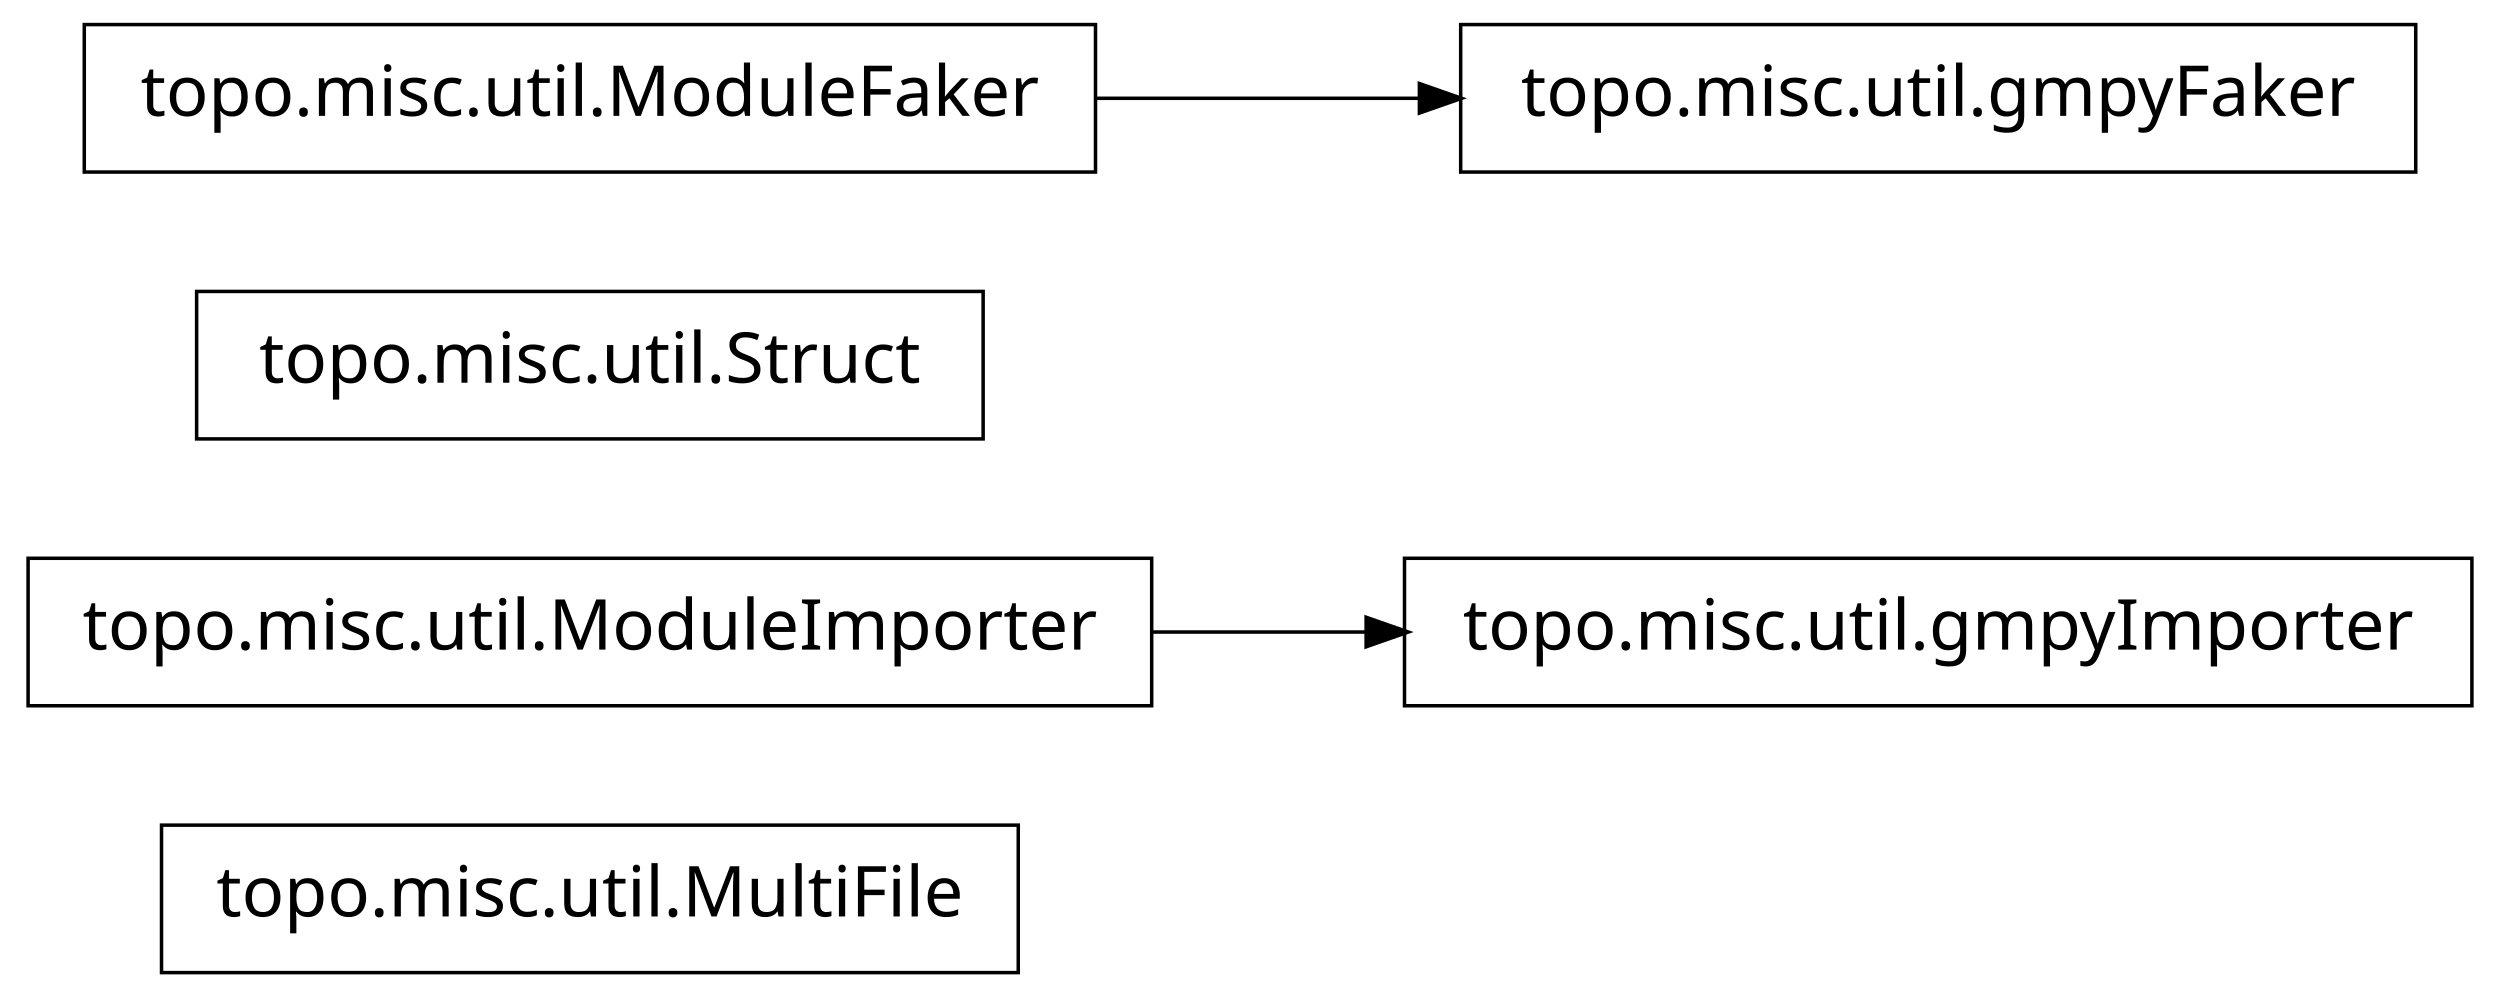
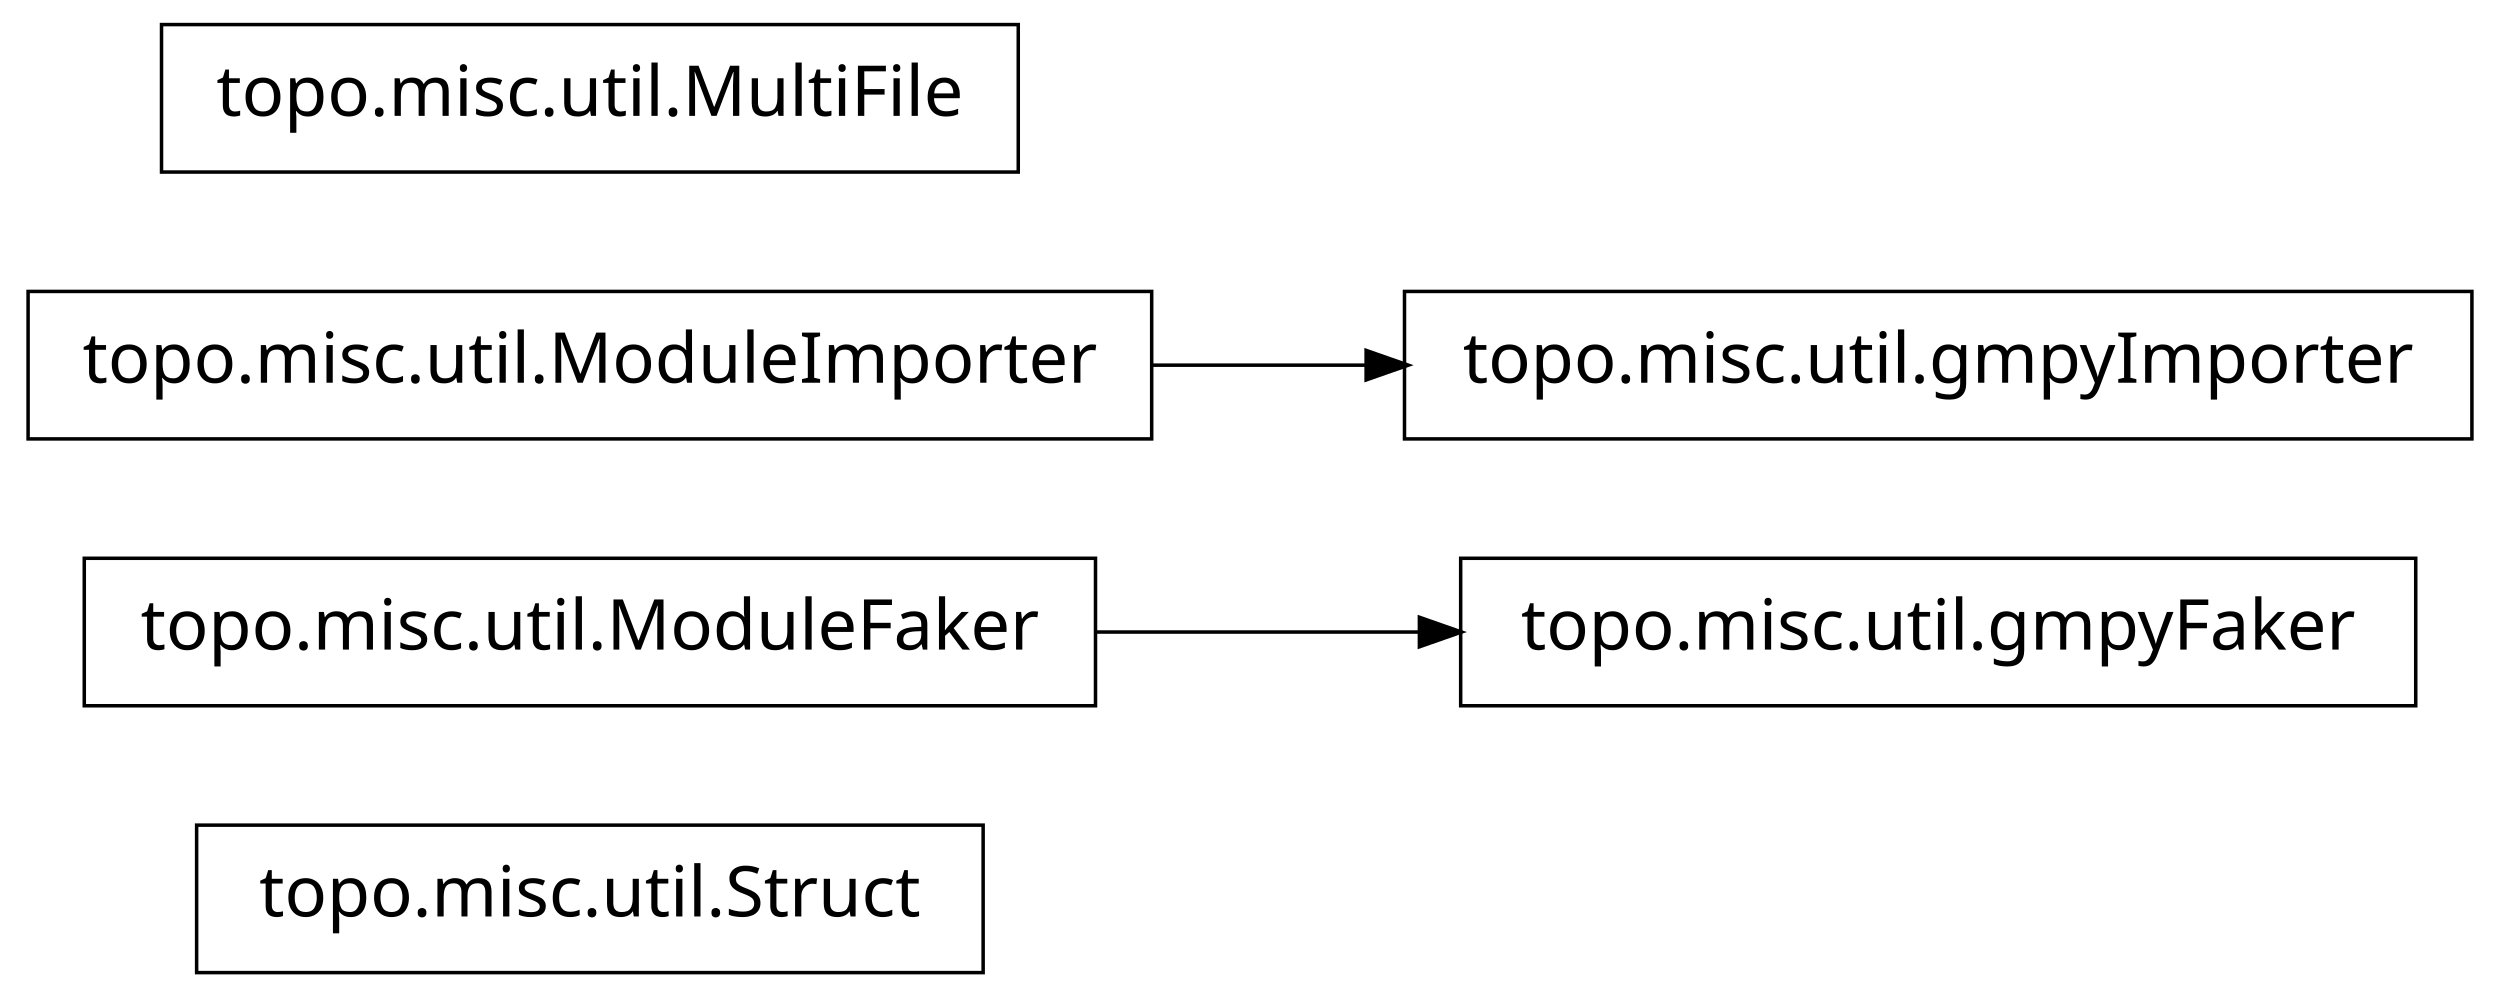
<svg xmlns="http://www.w3.org/2000/svg" width="356pt" height="142pt" viewBox="0.00 0.00 356.00 142.00">
  <g id="graph1" class="graph" transform="scale(1 1) rotate(0) translate(4 138)">
    <polygon fill="white" stroke="white" points="-4,5 -4,-138 353,-138 353,5 -4,5" />
    <g id="node1" class="node">
-       <polygon fill="none" stroke="black" stroke-width="0.5" points="141,-20.5 19,-20.5 19,0.5 141,0.5 141,-20.5" />
-       <text text-anchor="middle" x="80" y="-7.5" font-family="Vera" font-size="10.00">topo.misc.util.MultiFile</text>
+       <polygon fill="none" stroke="black" stroke-width="0.5" points="136,-20.5 24,-20.5 24,0.5 136,0.5 136,-20.5" />
+       <text text-anchor="middle" x="80" y="-7.5" font-family="Vera" font-size="10.00">topo.misc.util.Struct</text>
    </g>
    <g id="node2" class="node">
-       <polygon fill="none" stroke="black" stroke-width="0.5" points="348,-58.5 196,-58.5 196,-37.5 348,-37.5 348,-58.5" />
-       <text text-anchor="middle" x="272" y="-45.5" font-family="Vera" font-size="10.00">topo.misc.util.gmpyImporter</text>
+       <polygon fill="none" stroke="black" stroke-width="0.5" points="152,-58.5 8,-58.5 8,-37.5 152,-37.5 152,-58.5" />
+       <text text-anchor="middle" x="80" y="-45.5" font-family="Vera" font-size="10.00">topo.misc.util.ModuleFaker</text>
+     </g>
+     <g id="node7" class="node">
+       <polygon fill="none" stroke="black" stroke-width="0.5" points="340,-58.5 204,-58.5 204,-37.5 340,-37.5 340,-58.5" />
+       <text text-anchor="middle" x="272" y="-45.5" font-family="Vera" font-size="10.00">topo.misc.util.gmpyFaker</text>
+     </g>
+     <g id="edge4" class="edge">
+       <path fill="none" stroke="black" stroke-width="0.5" d="M152.04,-48C167.145,-48 183.095,-48 198.261,-48" />
+       <polygon fill="black" stroke="black" points="198.372,-49.75 203.372,-48 198.372,-46.25 198.372,-49.75" />
    </g>
    <g id="node3" class="node">
-       <polygon fill="none" stroke="black" stroke-width="0.5" points="160,-58.5 7.10543e-14,-58.5 0,-37.5 160,-37.5 160,-58.5" />
-       <text text-anchor="middle" x="80" y="-45.5" font-family="Vera" font-size="10.00">topo.misc.util.ModuleImporter</text>
+       <polygon fill="none" stroke="black" stroke-width="0.5" points="348,-96.5 196,-96.5 196,-75.5 348,-75.5 348,-96.5" />
+       <text text-anchor="middle" x="272" y="-83.5" font-family="Vera" font-size="10.00">topo.misc.util.gmpyImporter</text>
+     </g>
+     <g id="node4" class="node">
+       <polygon fill="none" stroke="black" stroke-width="0.5" points="160,-96.5 7.10543e-14,-96.5 0,-75.5 160,-75.5 160,-96.5" />
+       <text text-anchor="middle" x="80" y="-83.5" font-family="Vera" font-size="10.00">topo.misc.util.ModuleImporter</text>
    </g>
    <g id="edge2" class="edge">
-       <path fill="none" stroke="black" stroke-width="0.5" d="M160.035,-48C170.112,-48 180.43,-48 190.528,-48" />
-       <polygon fill="black" stroke="black" points="190.786,-49.75 195.786,-48 190.786,-46.25 190.786,-49.75" />
-     </g>
-     <g id="node5" class="node">
-       <polygon fill="none" stroke="black" stroke-width="0.5" points="136,-96.5 24,-96.5 24,-75.5 136,-75.5 136,-96.5" />
-       <text text-anchor="middle" x="80" y="-83.5" font-family="Vera" font-size="10.00">topo.misc.util.Struct</text>
+       <path fill="none" stroke="black" stroke-width="0.5" d="M160.035,-86C170.112,-86 180.43,-86 190.528,-86" />
+       <polygon fill="black" stroke="black" points="190.786,-87.75 195.786,-86 190.786,-84.25 190.786,-87.75" />
    </g>
    <g id="node6" class="node">
-       <polygon fill="none" stroke="black" stroke-width="0.5" points="340,-134.5 204,-134.5 204,-113.5 340,-113.5 340,-134.5" />
-       <text text-anchor="middle" x="272" y="-121.5" font-family="Vera" font-size="10.00">topo.misc.util.gmpyFaker</text>
-     </g>
-     <g id="node7" class="node">
-       <polygon fill="none" stroke="black" stroke-width="0.5" points="152,-134.5 8,-134.5 8,-113.5 152,-113.5 152,-134.5" />
-       <text text-anchor="middle" x="80" y="-121.5" font-family="Vera" font-size="10.00">topo.misc.util.ModuleFaker</text>
-     </g>
-     <g id="edge4" class="edge">
-       <path fill="none" stroke="black" stroke-width="0.5" d="M152.04,-124C167.145,-124 183.095,-124 198.261,-124" />
-       <polygon fill="black" stroke="black" points="198.372,-125.75 203.372,-124 198.372,-122.25 198.372,-125.75" />
+       <polygon fill="none" stroke="black" stroke-width="0.5" points="141,-134.5 19,-134.5 19,-113.5 141,-113.5 141,-134.5" />
+       <text text-anchor="middle" x="80" y="-121.5" font-family="Vera" font-size="10.00">topo.misc.util.MultiFile</text>
    </g>
  </g>
</svg>
